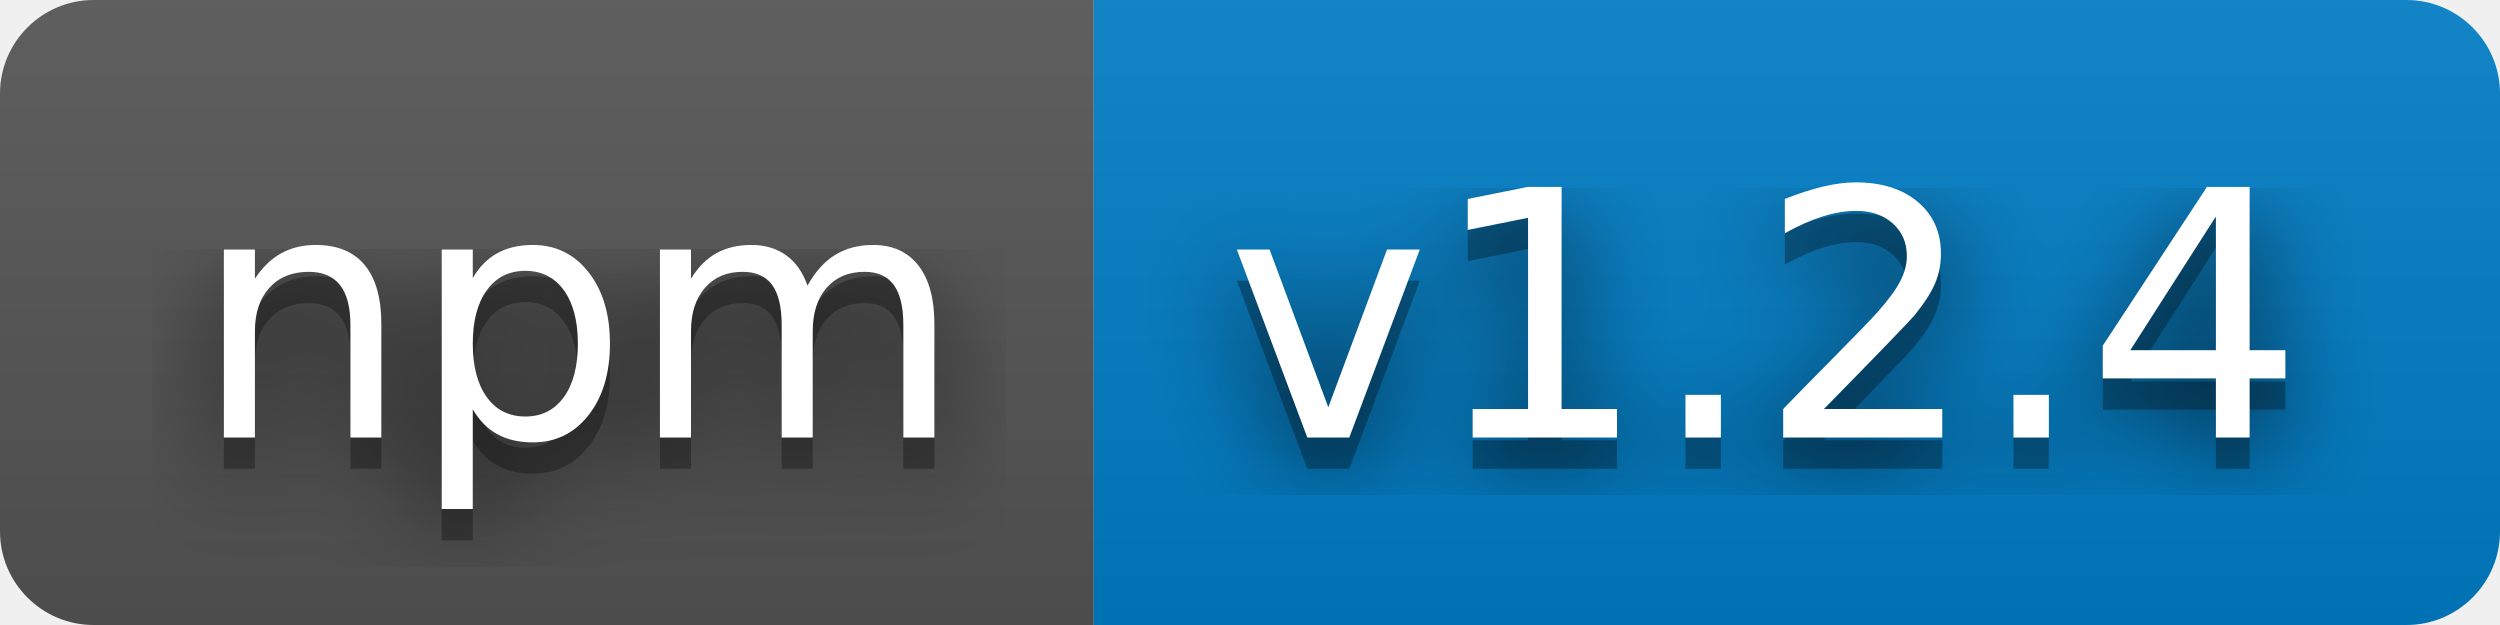
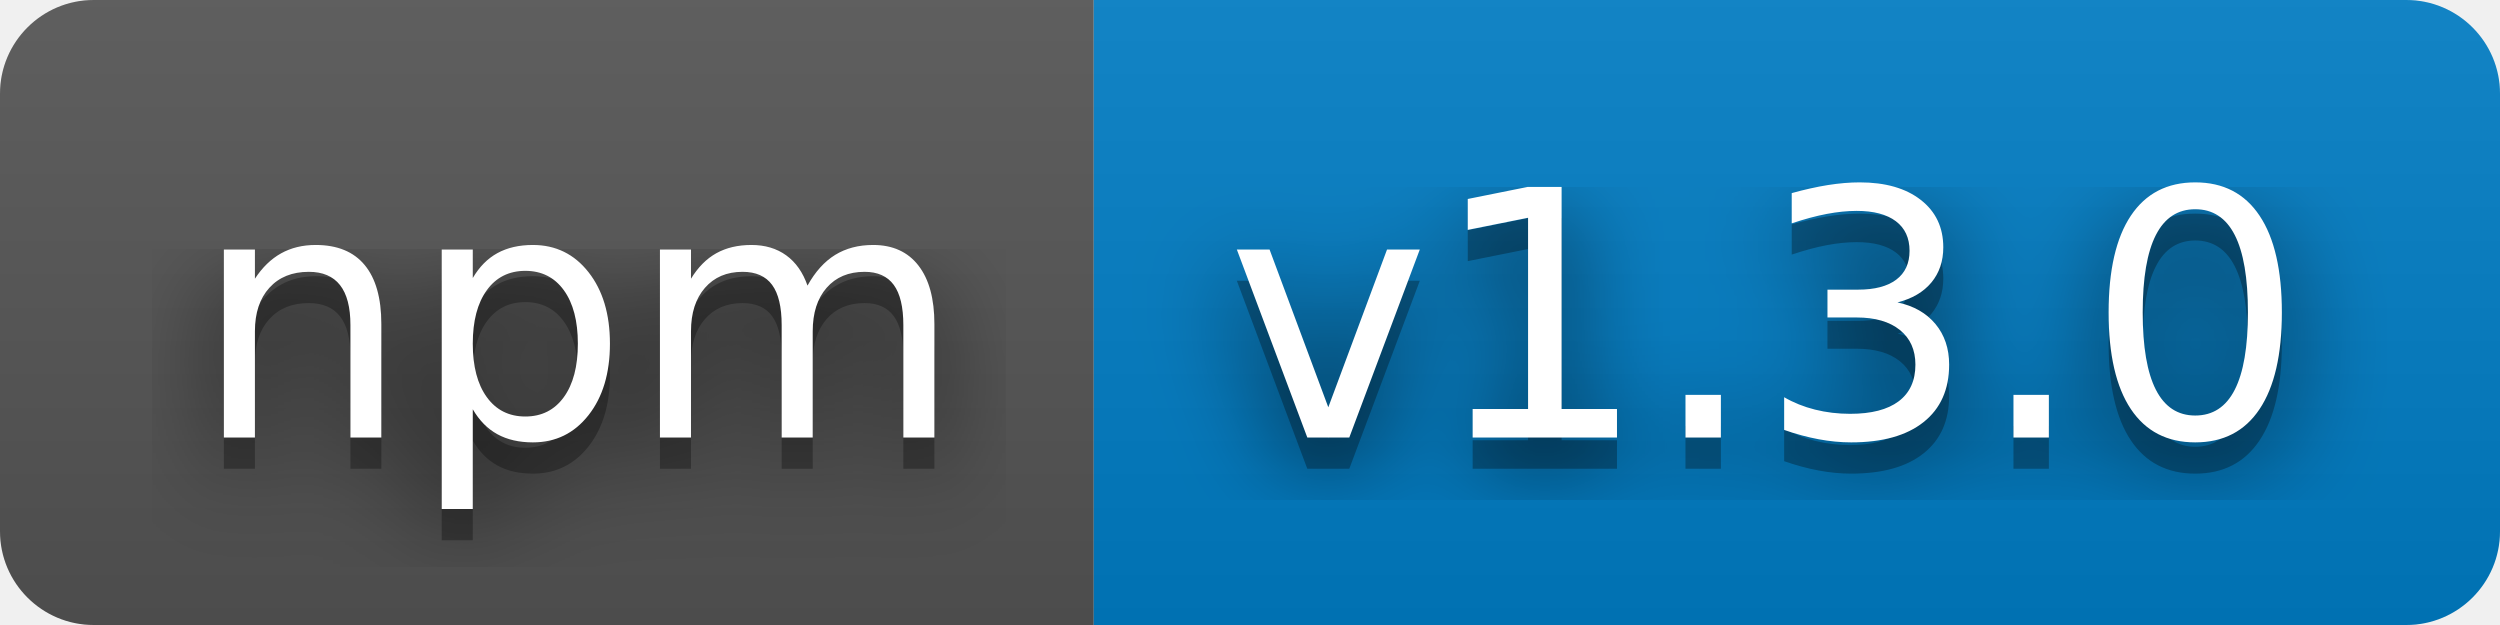
- <svg xmlns="http://www.w3.org/2000/svg" width="80" height="20" role="img" aria-label="npm: v1.2.4">
+ <svg xmlns="http://www.w3.org/2000/svg" width="80" height="20" role="img" aria-label="npm: v1.3.0">
  <filter id="blur">
    <feGaussianBlur in="SourceGraphic" stdDeviation="16" />
  </filter>
  <linearGradient id="s" x2="0" y2="100%">
    <stop offset="0" stop-color="#bbb" stop-opacity=".1" />
    <stop offset="1" stop-opacity=".1" />
  </linearGradient>
  <clipPath id="r">
    <rect width="80" height="20" rx="3" fill="#fff" />
  </clipPath>
  <g clip-path="url(#r)">
    <rect width="35" height="20" fill="#555" />
    <rect x="35" width="45" height="20" fill="#007ec6" />
    <rect width="80" height="20" fill="url(#s)" />
  </g>
  <g fill="#fff" text-anchor="middle" font-family="Verdana,Geneva,DejaVu Sans,sans-serif" text-rendering="geometricPrecision" font-size="110">
    <text aria-hidden="true" x="185" y="150" fill="#010101" fill-opacity=".80" filter="url(#blur)" transform="scale(.1)" textLength="250">npm</text>
    <text aria-hidden="true" x="185" y="150" fill="#010101" fill-opacity=".3" transform="scale(.1)" textLength="250">npm</text>
    <text x="185" y="140" transform="scale(.1)" fill="#fff" textLength="250">npm</text>
-     <text aria-hidden="true" x="565" y="150" fill="#010101" fill-opacity=".80" filter="url(#blur)" transform="scale(.1)" textLength="350">v1.2.4</text>
-     <text aria-hidden="true" x="565" y="150" fill="#010101" fill-opacity=".3" transform="scale(.1)" textLength="350">v1.2.4</text>
-     <text x="565" y="140" transform="scale(.1)" fill="#fff" textLength="350">v1.2.4</text>
+     <text aria-hidden="true" x="565" y="150" fill="#010101" fill-opacity=".80" filter="url(#blur)" transform="scale(.1)" textLength="350">v1.3.0</text>
+     <text aria-hidden="true" x="565" y="150" fill="#010101" fill-opacity=".3" transform="scale(.1)" textLength="350">v1.3.0</text>
+     <text x="565" y="140" transform="scale(.1)" fill="#fff" textLength="350">v1.3.0</text>
  </g>
</svg>
